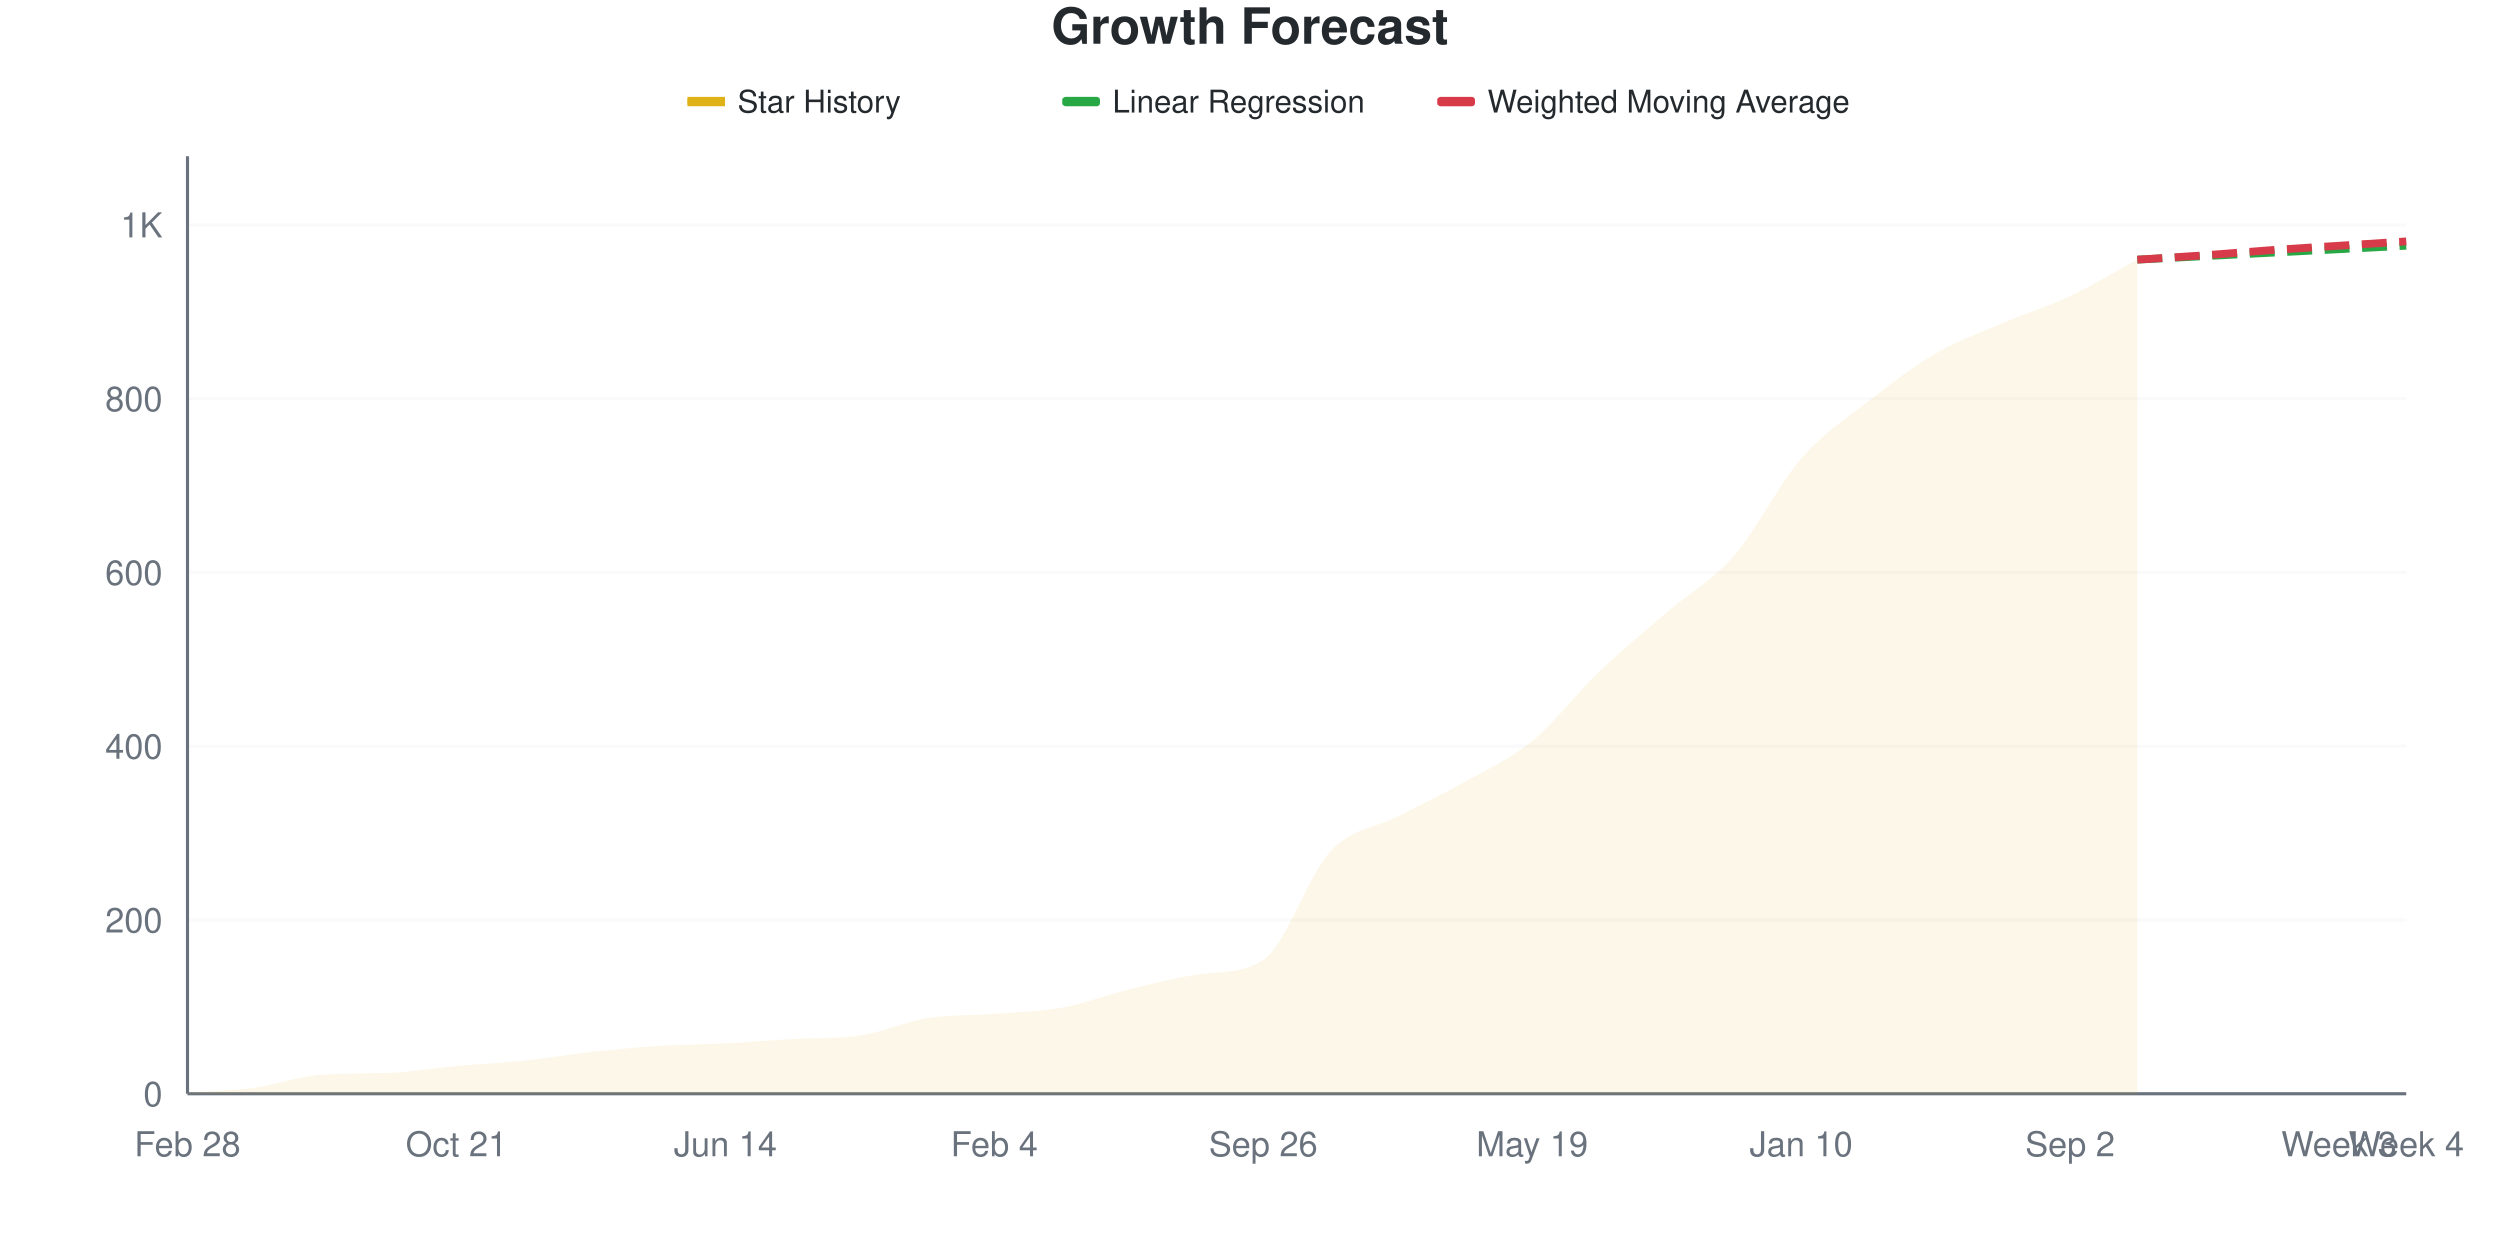
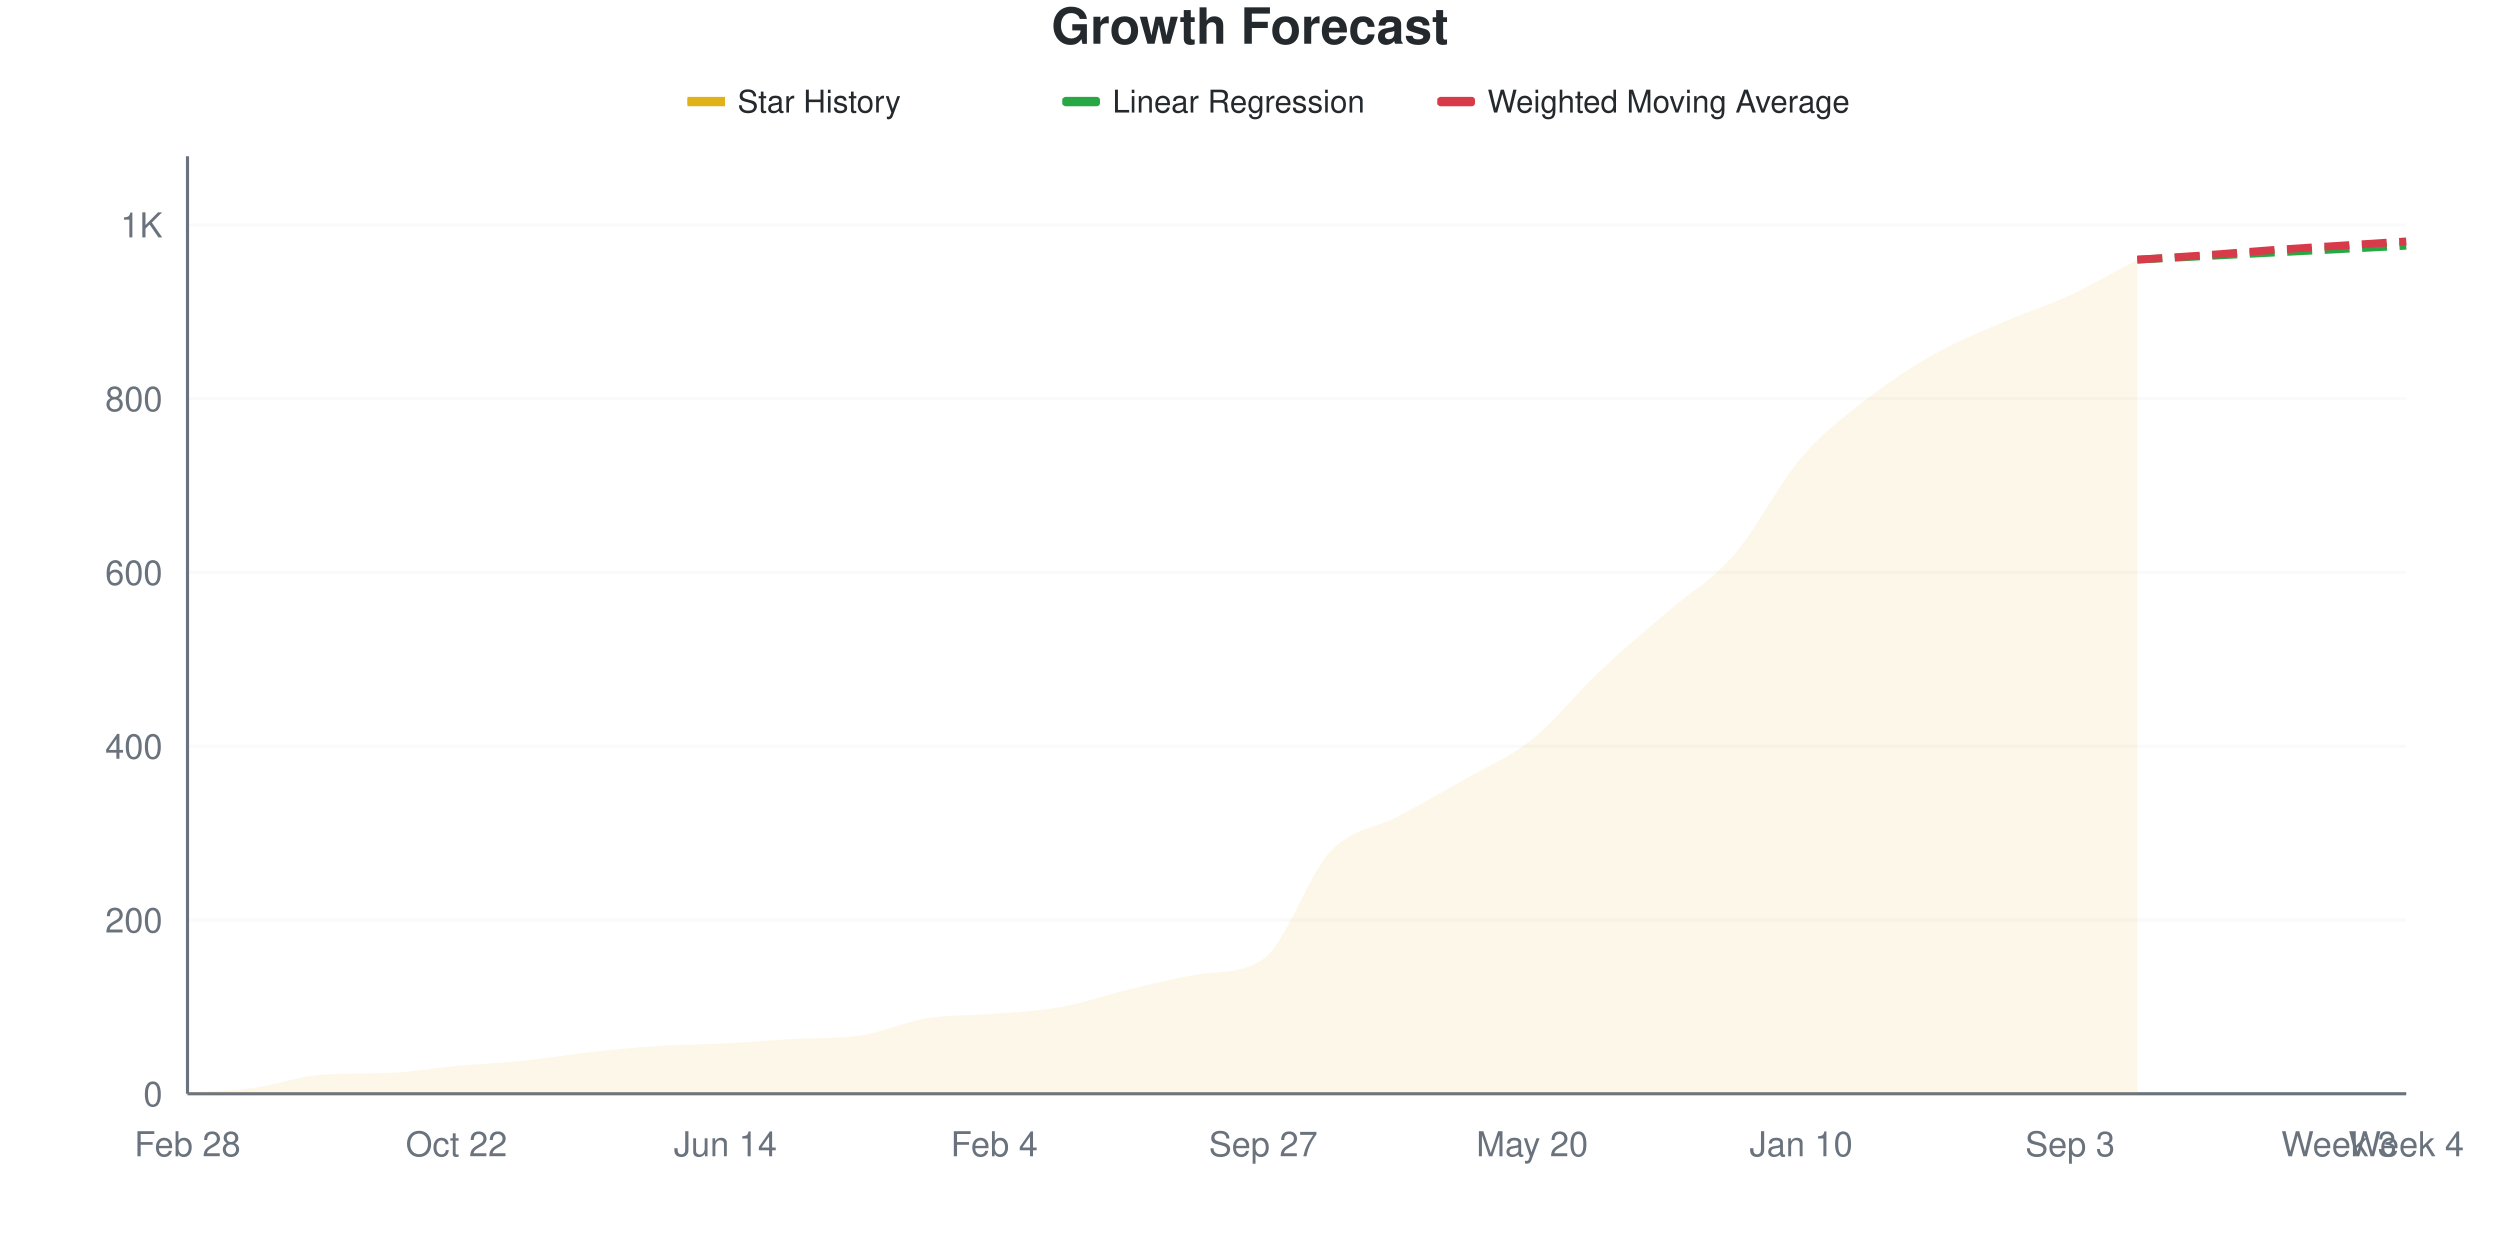
<svg xmlns="http://www.w3.org/2000/svg" viewBox="0 0 800 400" width="800" height="400">
  <style>
    @keyframes drawLine {
      to { stroke-dashoffset: 0; }
    }
    @keyframes fadeInPoint {
      from { opacity: 0; }
      to { opacity: 1; }
    }
    .data-line-0 {
-       stroke-dasharray: 1072;
-       stroke-dashoffset: 1072;
+       stroke-dasharray: 1071;
+       stroke-dashoffset: 1071;
      animation: drawLine 2s ease-out forwards;
    }
    .data-point {
      opacity: 0;
      animation: fadeInPoint 0.5s ease-out forwards;
    }
    .chart-bg { fill: #fff; }
    .chart-text { fill: #24292e; }
    .chart-muted { fill: #6a737d; }
    .chart-grid { stroke: #eee; }
    .chart-axis { stroke: #6a737d; }
    @media (prefers-color-scheme: dark) {
      .chart-bg { fill: #0d1117; }
      .chart-text { fill: #e6edf3; }
      .chart-muted { fill: #8b949e; }
      .chart-grid { stroke: #21262d; }
      .chart-axis { stroke: #8b949e; }
    }
  </style>
  <rect width="800" height="400" class="chart-bg" />
  <text x="400" y="14" text-anchor="middle" class="chart-text" font-size="16" font-weight="bold" font-family="-apple-system, BlinkMacSystemFont, 'Segoe UI', Helvetica, Arial, sans-serif">Growth Forecast</text>
  <g class="legend">
    <rect x="220" y="31" width="12" height="3" fill="#dfb317" />
    <line x1="220" y1="32.5" x2="232" y2="32.5" stroke="#dfb317" stroke-width="2" />
    <text x="236" y="36" class="chart-text" font-size="10" font-family="-apple-system, BlinkMacSystemFont, 'Segoe UI', Helvetica, Arial, sans-serif">Star History</text>
    <rect x="340" y="31" width="12" height="3" fill="#28a745" rx="1" />
    <line x1="340" y1="32.5" x2="352" y2="32.5" stroke="#28a745" stroke-width="2" stroke-dasharray="4,2" />
    <text x="356" y="36" class="chart-text" font-size="10" font-family="-apple-system, BlinkMacSystemFont, 'Segoe UI', Helvetica, Arial, sans-serif">Linear Regression</text>
    <rect x="460" y="31" width="12" height="3" fill="#d73a49" rx="1" />
    <line x1="460" y1="32.5" x2="472" y2="32.5" stroke="#d73a49" stroke-width="2" stroke-dasharray="4,2" />
    <text x="476" y="36" class="chart-text" font-size="10" font-family="-apple-system, BlinkMacSystemFont, 'Segoe UI', Helvetica, Arial, sans-serif">Weighted Moving Average</text>
  </g>
  <g class="grid">
    <line x1="60" y1="350" x2="770" y2="350" class="chart-grid" stroke-opacity="0.3" />
    <text x="52" y="354" text-anchor="end" class="chart-muted" font-size="11" font-family="-apple-system, BlinkMacSystemFont, 'Segoe UI', Helvetica, Arial, sans-serif">0</text>
    <line x1="60" y1="294.393" x2="770" y2="294.393" class="chart-grid" stroke-opacity="0.3" />
    <text x="52" y="298.393" text-anchor="end" class="chart-muted" font-size="11" font-family="-apple-system, BlinkMacSystemFont, 'Segoe UI', Helvetica, Arial, sans-serif">200</text>
    <line x1="60" y1="238.786" x2="770" y2="238.786" class="chart-grid" stroke-opacity="0.3" />
    <text x="52" y="242.786" text-anchor="end" class="chart-muted" font-size="11" font-family="-apple-system, BlinkMacSystemFont, 'Segoe UI', Helvetica, Arial, sans-serif">400</text>
    <line x1="60" y1="183.179" x2="770" y2="183.179" class="chart-grid" stroke-opacity="0.3" />
    <text x="52" y="187.179" text-anchor="end" class="chart-muted" font-size="11" font-family="-apple-system, BlinkMacSystemFont, 'Segoe UI', Helvetica, Arial, sans-serif">600</text>
    <line x1="60" y1="127.572" x2="770" y2="127.572" class="chart-grid" stroke-opacity="0.3" />
    <text x="52" y="131.572" text-anchor="end" class="chart-muted" font-size="11" font-family="-apple-system, BlinkMacSystemFont, 'Segoe UI', Helvetica, Arial, sans-serif">800</text>
    <line x1="60" y1="71.965" x2="770" y2="71.965" class="chart-grid" stroke-opacity="0.3" />
    <text x="52" y="75.965" text-anchor="end" class="chart-muted" font-size="11" font-family="-apple-system, BlinkMacSystemFont, 'Segoe UI', Helvetica, Arial, sans-serif">1K</text>
  </g>
  <g class="milestones">
    
  </g>
  <g class="x-axis">
    <text x="60" y="370" text-anchor="middle" class="chart-muted" font-size="11" font-family="-apple-system, BlinkMacSystemFont, 'Segoe UI', Helvetica, Arial, sans-serif">Feb 28</text>
-     <text x="146.061" y="370" text-anchor="middle" class="chart-muted" font-size="11" font-family="-apple-system, BlinkMacSystemFont, 'Segoe UI', Helvetica, Arial, sans-serif">Oct 21</text>
+     <text x="146.061" y="370" text-anchor="middle" class="chart-muted" font-size="11" font-family="-apple-system, BlinkMacSystemFont, 'Segoe UI', Helvetica, Arial, sans-serif">Oct 22</text>
    <text x="232.121" y="370" text-anchor="middle" class="chart-muted" font-size="11" font-family="-apple-system, BlinkMacSystemFont, 'Segoe UI', Helvetica, Arial, sans-serif">Jun 14</text>
    <text x="318.182" y="370" text-anchor="middle" class="chart-muted" font-size="11" font-family="-apple-system, BlinkMacSystemFont, 'Segoe UI', Helvetica, Arial, sans-serif">Feb 4</text>
-     <text x="404.242" y="370" text-anchor="middle" class="chart-muted" font-size="11" font-family="-apple-system, BlinkMacSystemFont, 'Segoe UI', Helvetica, Arial, sans-serif">Sep 26</text>
-     <text x="490.303" y="370" text-anchor="middle" class="chart-muted" font-size="11" font-family="-apple-system, BlinkMacSystemFont, 'Segoe UI', Helvetica, Arial, sans-serif">May 19</text>
+     <text x="404.242" y="370" text-anchor="middle" class="chart-muted" font-size="11" font-family="-apple-system, BlinkMacSystemFont, 'Segoe UI', Helvetica, Arial, sans-serif">Sep 27</text>
+     <text x="490.303" y="370" text-anchor="middle" class="chart-muted" font-size="11" font-family="-apple-system, BlinkMacSystemFont, 'Segoe UI', Helvetica, Arial, sans-serif">May 20</text>
    <text x="576.364" y="370" text-anchor="middle" class="chart-muted" font-size="11" font-family="-apple-system, BlinkMacSystemFont, 'Segoe UI', Helvetica, Arial, sans-serif">Jan 10</text>
-     <text x="662.424" y="370" text-anchor="middle" class="chart-muted" font-size="11" font-family="-apple-system, BlinkMacSystemFont, 'Segoe UI', Helvetica, Arial, sans-serif">Sep 2</text>
+     <text x="662.424" y="370" text-anchor="middle" class="chart-muted" font-size="11" font-family="-apple-system, BlinkMacSystemFont, 'Segoe UI', Helvetica, Arial, sans-serif">Sep 3</text>
    <text x="748.485" y="370" text-anchor="middle" class="chart-muted" font-size="11" font-family="-apple-system, BlinkMacSystemFont, 'Segoe UI', Helvetica, Arial, sans-serif">Week 3</text>
    <text x="770" y="370" text-anchor="middle" class="chart-muted" font-size="11" font-family="-apple-system, BlinkMacSystemFont, 'Segoe UI', Helvetica, Arial, sans-serif">Week 4</text>
  </g>
  <line x1="60" y1="50" x2="60" y2="350" class="chart-axis" stroke-width="1" />
  <line x1="60" y1="350" x2="770" y2="350" class="chart-axis" stroke-width="1" />
-   <path d="M60,350 L60,349.722 C67.172,349.166 74.343,349.027 81.515,348.054 C88.687,347.081 95.859,344.363 103.03,343.883 C110.202,343.404 117.374,343.609 124.545,343.327 C131.717,343.045 138.889,341.752 146.061,341.103 C153.232,340.454 160.404,340.176 167.576,339.435 C174.747,338.693 181.919,337.442 189.091,336.654 C196.263,335.867 203.434,335.171 210.606,334.708 C217.778,334.245 224.949,334.245 232.121,333.874 C239.293,333.503 246.465,332.874 253.636,332.484 C260.808,332.093 267.98,332.413 275.152,331.372 C282.323,330.33 289.495,326.969 296.667,325.811 C303.838,324.652 311.01,324.977 318.182,324.421 C325.354,323.865 332.525,323.772 339.697,322.475 C346.869,321.177 354.04,318.397 361.212,316.636 C368.384,314.875 375.556,313.01 382.727,311.909 C389.899,310.809 397.071,311.779 404.242,307.183 C411.414,302.586 418.586,280.074 425.758,272.428 C432.929,264.782 440.101,265.014 447.273,261.307 C454.444,257.6 461.616,254.217 468.788,250.185 C475.96,246.154 483.131,243.003 490.303,237.118 C497.475,231.233 504.646,221.733 511.818,214.875 C518.99,208.017 526.162,202.132 533.333,195.968 C540.505,189.805 547.677,186.098 554.848,177.896 C562.02,169.694 569.192,155.005 576.364,146.756 C583.535,138.508 590.707,134.013 597.879,128.406 C605.051,122.799 612.222,117.285 619.394,113.114 C626.566,108.943 633.737,106.441 640.909,103.383 C648.081,100.324 655.253,98.146 662.424,94.764 C669.596,91.381 676.768,86.979 683.939,83.086 L683.939,350 L60,350 Z" fill="#dfb317" fill-opacity="0.1" />
-   <path d="M60,350 L60,349.722 C67.172,349.166 74.343,349.027 81.515,348.054 C88.687,347.081 95.859,344.363 103.03,343.883 C110.202,343.404 117.374,343.609 124.545,343.327 C131.717,343.045 138.889,341.752 146.061,341.103 C153.232,340.454 160.404,340.176 167.576,339.435 C174.747,338.693 181.919,337.442 189.091,336.654 C196.263,335.867 203.434,335.171 210.606,334.708 C217.778,334.245 224.949,334.245 232.121,333.874 C239.293,333.503 246.465,332.874 253.636,332.484 C260.808,332.093 267.98,332.413 275.152,331.372 C282.323,330.33 289.495,326.969 296.667,325.811 C303.838,324.652 311.01,324.977 318.182,324.421 C325.354,323.865 332.525,323.772 339.697,322.475 C346.869,321.177 354.04,318.397 361.212,316.636 C368.384,314.875 375.556,313.01 382.727,311.909 C389.899,310.809 397.071,311.779 404.242,307.183 C411.414,302.586 418.586,280.074 425.758,272.428 C432.929,264.782 440.101,265.014 447.273,261.307 C454.444,257.6 461.616,254.217 468.788,250.185 C475.96,246.154 483.131,243.003 490.303,237.118 C497.475,231.233 504.646,221.733 511.818,214.875 C518.99,208.017 526.162,202.132 533.333,195.968 C540.505,189.805 547.677,186.098 554.848,177.896 C562.02,169.694 569.192,155.005 576.364,146.756 C583.535,138.508 590.707,134.013 597.879,128.406 C605.051,122.799 612.222,117.285 619.394,113.114 C626.566,108.943 633.737,106.441 640.909,103.383 C648.081,100.324 655.253,98.146 662.424,94.764 C669.596,91.381 676.768,86.979 683.939,83.086" fill="none" stroke="#dfb317" stroke-width="2.5" class="data-line-0" />
+   <path d="M60,350 L60,349.722 C67.172,349.166 74.343,349.027 81.515,348.054 C88.687,347.081 95.859,344.363 103.03,343.883 C110.202,343.404 117.374,343.609 124.545,343.327 C131.717,343.045 138.889,341.752 146.061,341.103 C153.232,340.454 160.404,340.176 167.576,339.435 C174.747,338.693 181.919,337.442 189.091,336.654 C196.263,335.867 203.434,335.171 210.606,334.708 C217.778,334.245 224.949,334.245 232.121,333.874 C239.293,333.503 246.465,332.874 253.636,332.484 C260.808,332.093 267.98,332.413 275.152,331.372 C282.323,330.33 289.495,326.969 296.667,325.811 C303.838,324.652 311.01,325.023 318.182,324.421 C325.354,323.818 332.525,323.494 339.697,322.196 C346.869,320.899 354.04,318.35 361.212,316.636 C368.384,314.921 375.556,313.107 382.727,311.909 C389.899,310.711 397.071,311.764 404.242,306.905 C411.414,302.045 418.586,280.028 425.758,272.428 C432.929,264.829 440.101,265.153 447.273,261.307 C454.444,257.461 461.616,253.475 468.788,249.351 C475.96,245.227 483.131,242.308 490.303,236.562 C497.475,230.816 504.646,221.64 511.818,214.875 C518.99,208.109 526.162,202.178 533.333,195.968 C540.505,189.759 547.677,185.867 554.848,177.618 C562.02,169.37 569.192,154.866 576.364,146.478 C583.535,138.091 590.707,132.854 597.879,127.294 C605.051,121.733 612.222,117.146 619.394,113.114 C626.566,109.082 633.737,106.209 640.909,103.105 C648.081,100 655.253,97.822 662.424,94.486 C669.596,91.149 676.768,86.886 683.939,83.086 L683.939,350 L60,350 Z" fill="#dfb317" fill-opacity="0.1" />
+   <path d="M60,350 L60,349.722 C67.172,349.166 74.343,349.027 81.515,348.054 C88.687,347.081 95.859,344.363 103.03,343.883 C110.202,343.404 117.374,343.609 124.545,343.327 C131.717,343.045 138.889,341.752 146.061,341.103 C153.232,340.454 160.404,340.176 167.576,339.435 C174.747,338.693 181.919,337.442 189.091,336.654 C196.263,335.867 203.434,335.171 210.606,334.708 C217.778,334.245 224.949,334.245 232.121,333.874 C239.293,333.503 246.465,332.874 253.636,332.484 C260.808,332.093 267.98,332.413 275.152,331.372 C282.323,330.33 289.495,326.969 296.667,325.811 C303.838,324.652 311.01,325.023 318.182,324.421 C325.354,323.818 332.525,323.494 339.697,322.196 C346.869,320.899 354.04,318.35 361.212,316.636 C368.384,314.921 375.556,313.107 382.727,311.909 C389.899,310.711 397.071,311.764 404.242,306.905 C411.414,302.045 418.586,280.028 425.758,272.428 C432.929,264.829 440.101,265.153 447.273,261.307 C454.444,257.461 461.616,253.475 468.788,249.351 C475.96,245.227 483.131,242.308 490.303,236.562 C497.475,230.816 504.646,221.64 511.818,214.875 C518.99,208.109 526.162,202.178 533.333,195.968 C540.505,189.759 547.677,185.867 554.848,177.618 C562.02,169.37 569.192,154.866 576.364,146.478 C583.535,138.091 590.707,132.854 597.879,127.294 C605.051,121.733 612.222,117.146 619.394,113.114 C626.566,109.082 633.737,106.209 640.909,103.105 C648.081,100 655.253,97.822 662.424,94.486 C669.596,91.149 676.768,86.886 683.939,83.086" fill="none" stroke="#dfb317" stroke-width="2.5" class="data-line-0" />
  <path d="M683.939,83.086 C691.111,82.715 698.283,82.345 705.455,81.974 C712.626,81.603 719.798,81.233 726.97,80.862 C734.141,80.491 741.313,80.12 748.485,79.75 C755.657,79.379 762.828,79.008 770,78.638" fill="none" stroke="#28a745" stroke-width="2.5" stroke-dasharray="8,4" />
  <path d="M683.939,83.086 C691.111,82.623 698.283,82.206 705.455,81.696 C712.626,81.186 719.798,80.538 726.97,80.028 C734.141,79.518 741.313,79.101 748.485,78.638 C755.657,78.174 762.828,77.711 770,77.247" fill="none" stroke="#d73a49" stroke-width="2.5" stroke-dasharray="8,4" />
  <g class="points">
    <circle cx="60" cy="349.722" r="4" fill="#dfb317" class="data-point" style="animation-delay: 1.50s" />
    <circle cx="81.515" cy="348.054" r="4" fill="#dfb317" class="data-point" style="animation-delay: 1.55s" />
    <circle cx="103.03" cy="343.883" r="4" fill="#dfb317" class="data-point" style="animation-delay: 1.60s" />
    <circle cx="124.545" cy="343.327" r="4" fill="#dfb317" class="data-point" style="animation-delay: 1.65s" />
    <circle cx="146.061" cy="341.103" r="4" fill="#dfb317" class="data-point" style="animation-delay: 1.70s" />
    <circle cx="167.576" cy="339.435" r="4" fill="#dfb317" class="data-point" style="animation-delay: 1.75s" />
    <circle cx="189.091" cy="336.654" r="4" fill="#dfb317" class="data-point" style="animation-delay: 1.80s" />
    <circle cx="210.606" cy="334.708" r="4" fill="#dfb317" class="data-point" style="animation-delay: 1.85s" />
    <circle cx="232.121" cy="333.874" r="4" fill="#dfb317" class="data-point" style="animation-delay: 1.90s" />
    <circle cx="253.636" cy="332.484" r="4" fill="#dfb317" class="data-point" style="animation-delay: 1.95s" />
    <circle cx="275.152" cy="331.372" r="4" fill="#dfb317" class="data-point" style="animation-delay: 2.00s" />
    <circle cx="296.667" cy="325.811" r="4" fill="#dfb317" class="data-point" style="animation-delay: 2.05s" />
    <circle cx="318.182" cy="324.421" r="4" fill="#dfb317" class="data-point" style="animation-delay: 2.10s" />
-     <circle cx="339.697" cy="322.475" r="4" fill="#dfb317" class="data-point" style="animation-delay: 2.15s" />
+     <circle cx="339.697" cy="322.196" r="4" fill="#dfb317" class="data-point" style="animation-delay: 2.15s" />
    <circle cx="361.212" cy="316.636" r="4" fill="#dfb317" class="data-point" style="animation-delay: 2.20s" />
    <circle cx="382.727" cy="311.909" r="4" fill="#dfb317" class="data-point" style="animation-delay: 2.25s" />
-     <circle cx="404.242" cy="307.183" r="4" fill="#dfb317" class="data-point" style="animation-delay: 2.30s" />
+     <circle cx="404.242" cy="306.905" r="4" fill="#dfb317" class="data-point" style="animation-delay: 2.30s" />
    <circle cx="425.758" cy="272.428" r="4" fill="#dfb317" class="data-point" style="animation-delay: 2.35s" />
    <circle cx="447.273" cy="261.307" r="4" fill="#dfb317" class="data-point" style="animation-delay: 2.40s" />
-     <circle cx="468.788" cy="250.185" r="4" fill="#dfb317" class="data-point" style="animation-delay: 2.45s" />
-     <circle cx="490.303" cy="237.118" r="4" fill="#dfb317" class="data-point" style="animation-delay: 2.50s" />
+     <circle cx="468.788" cy="249.351" r="4" fill="#dfb317" class="data-point" style="animation-delay: 2.45s" />
+     <circle cx="490.303" cy="236.562" r="4" fill="#dfb317" class="data-point" style="animation-delay: 2.50s" />
    <circle cx="511.818" cy="214.875" r="4" fill="#dfb317" class="data-point" style="animation-delay: 2.55s" />
    <circle cx="533.333" cy="195.968" r="4" fill="#dfb317" class="data-point" style="animation-delay: 2.60s" />
-     <circle cx="554.848" cy="177.896" r="4" fill="#dfb317" class="data-point" style="animation-delay: 2.65s" />
-     <circle cx="576.364" cy="146.756" r="4" fill="#dfb317" class="data-point" style="animation-delay: 2.70s" />
-     <circle cx="597.879" cy="128.406" r="4" fill="#dfb317" class="data-point" style="animation-delay: 2.75s" />
+     <circle cx="554.848" cy="177.618" r="4" fill="#dfb317" class="data-point" style="animation-delay: 2.65s" />
+     <circle cx="576.364" cy="146.478" r="4" fill="#dfb317" class="data-point" style="animation-delay: 2.70s" />
+     <circle cx="597.879" cy="127.294" r="4" fill="#dfb317" class="data-point" style="animation-delay: 2.75s" />
    <circle cx="619.394" cy="113.114" r="4" fill="#dfb317" class="data-point" style="animation-delay: 2.80s" />
-     <circle cx="640.909" cy="103.383" r="4" fill="#dfb317" class="data-point" style="animation-delay: 2.85s" />
-     <circle cx="662.424" cy="94.764" r="4" fill="#dfb317" class="data-point" style="animation-delay: 2.90s" />
+     <circle cx="640.909" cy="103.105" r="4" fill="#dfb317" class="data-point" style="animation-delay: 2.85s" />
+     <circle cx="662.424" cy="94.486" r="4" fill="#dfb317" class="data-point" style="animation-delay: 2.90s" />
    <circle cx="683.939" cy="83.086" r="4" fill="#dfb317" class="data-point" style="animation-delay: 2.95s" />
  </g>
</svg>
